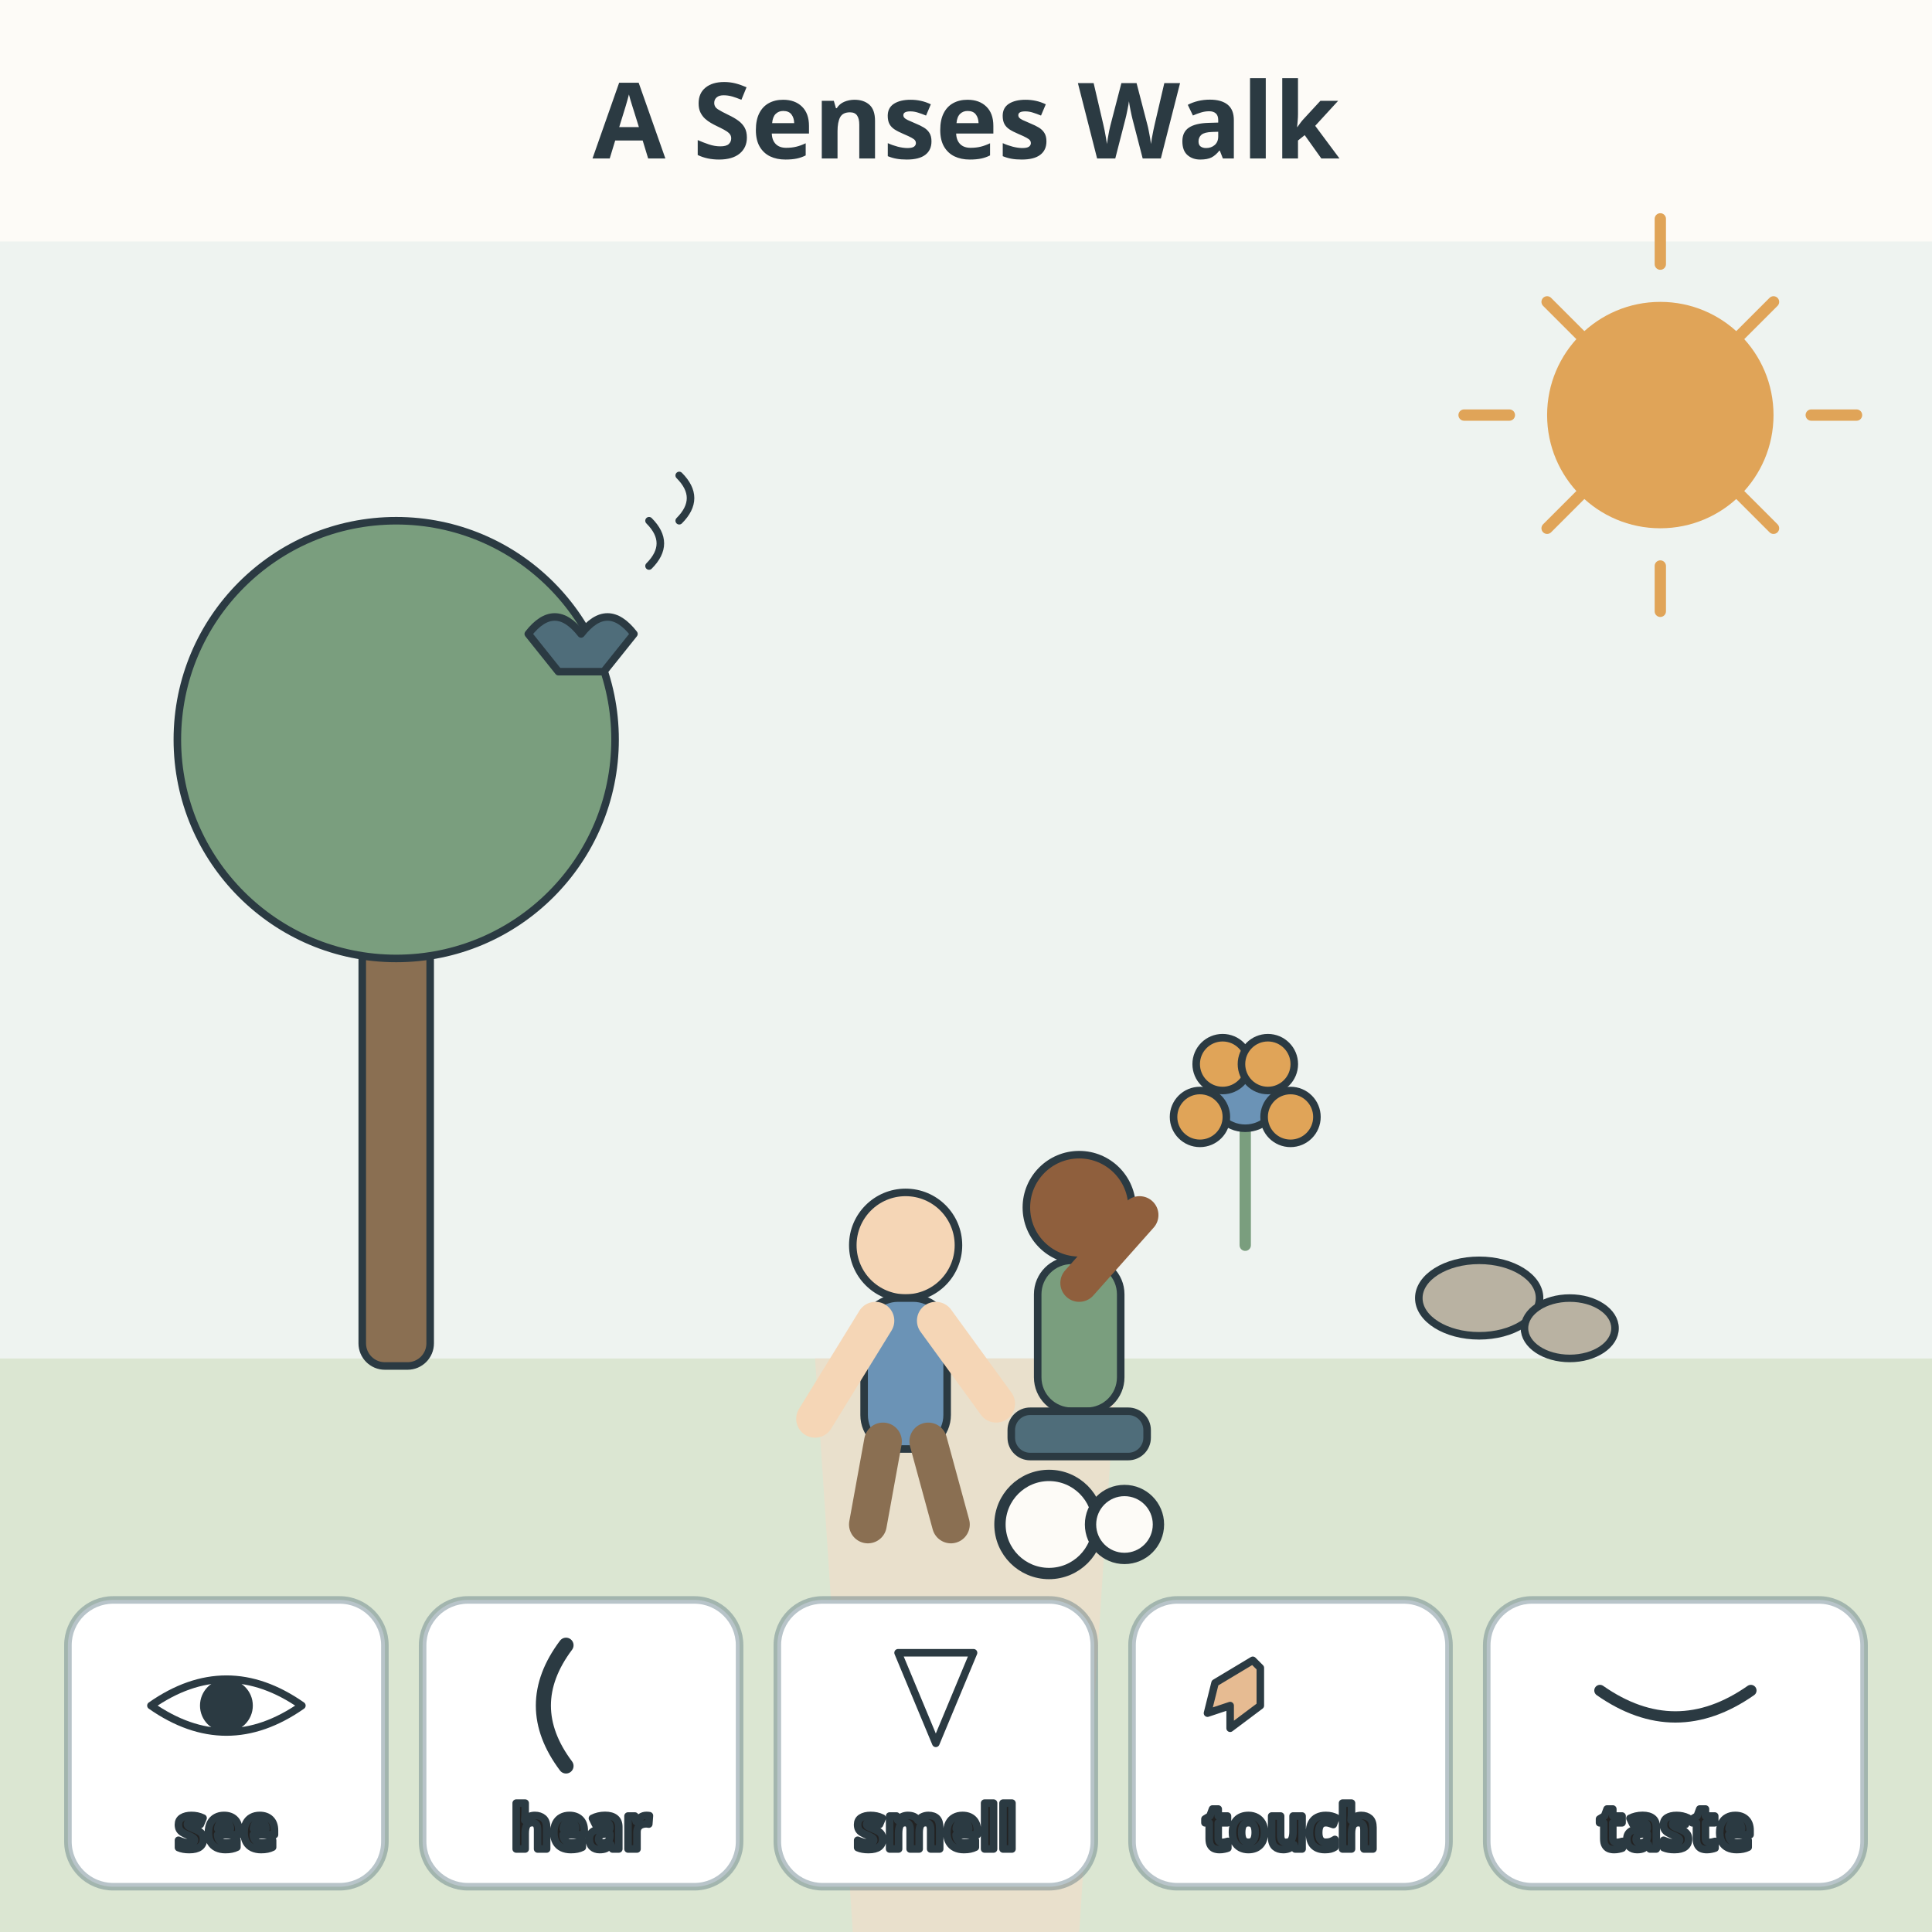
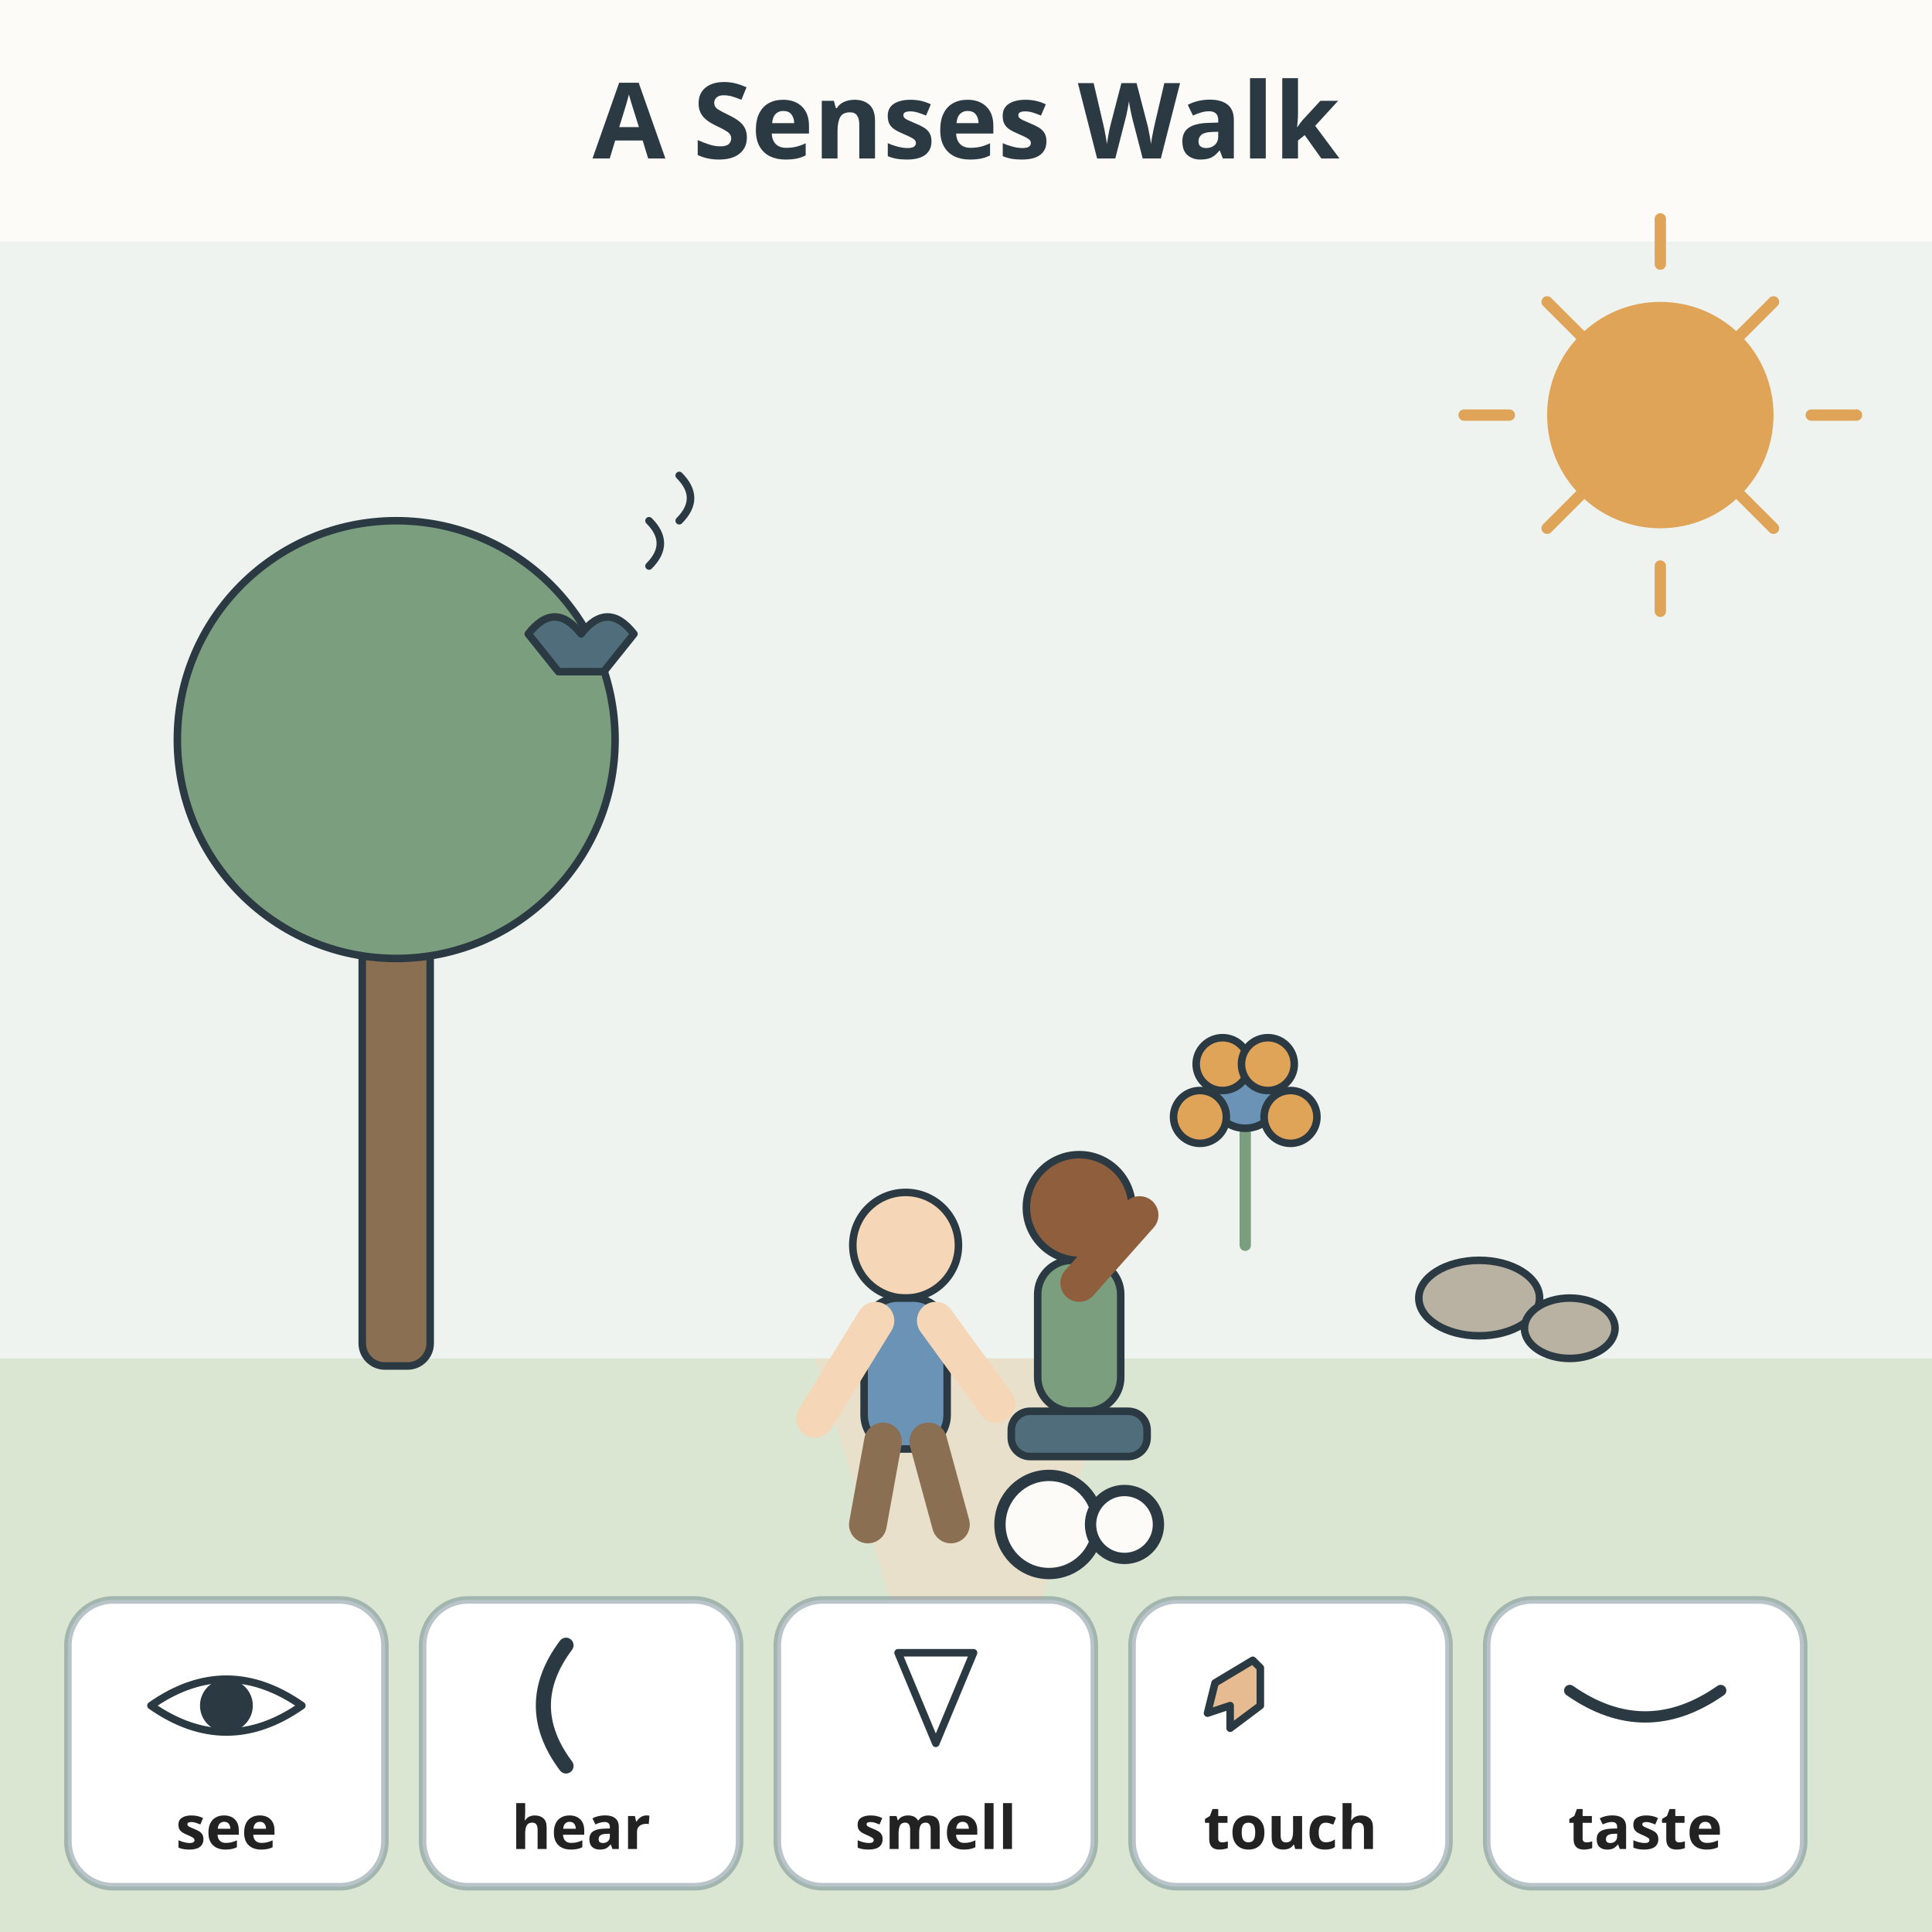
<svg xmlns="http://www.w3.org/2000/svg" viewBox="0 0 512 512" role="img" aria-labelledby="title-L-00-002-02-senses-walk desc-L-00-002-02-senses-walk">
  <rect width="512" height="512" fill="#fdfbf7" />
  <text x="256" y="42" text-anchor="middle" font-family="sans-serif" font-size="28" font-weight="bold" fill="#2b3a42">A Senses Walk</text>
  <rect x="0" y="64" width="512" height="296" fill="#eef3f0" />
  <g>
    <circle cx="440" cy="110" r="30" fill="#e0a458" />
    <g stroke="#e0a458" stroke-width="3" stroke-linecap="round">
      <line x1="440" y1="70" x2="440" y2="58" />
      <line x1="440" y1="150" x2="440" y2="162" />
      <line x1="400" y1="110" x2="388" y2="110" />
      <line x1="480" y1="110" x2="492" y2="110" />
      <line x1="419" y1="89" x2="410" y2="80" />
      <line x1="461" y1="89" x2="470" y2="80" />
      <line x1="419" y1="131" x2="410" y2="140" />
      <line x1="461" y1="131" x2="470" y2="140" />
    </g>
  </g>
  <rect x="0" y="360" width="512" height="152" fill="#dbe6d2" />
-   <path d="M226 512 L286 512 L296 360 L216 360 Z" fill="#e9e0cc" />
+   <path d="M236 424 L276 424 L296 360 L216 360 Z" fill="#e9e0cc" />
  <g>
    <rect x="96" y="232" width="18" height="130" rx="6" fill="#8a6f52" stroke="#2b3a42" stroke-width="2" />
    <circle cx="105" cy="196" r="58" fill="#7a9e7e" stroke="#2b3a42" stroke-width="2" />
    <path d="M140 168 q7 -9 14 0 q7 -9 14 0 l-8 10 h-12 z" fill="#4f6d7a" stroke="#2b3a42" stroke-width="2" stroke-linejoin="round" />
    <g stroke="#2b3a42" stroke-width="2" fill="none" stroke-linecap="round">
      <path d="M172 150 q6 -6 0 -12" />
      <path d="M180 138 q6 -6 0 -12" />
    </g>
  </g>
  <g>
    <line x1="330" y1="330" x2="330" y2="298" stroke="#7a9e7e" stroke-width="3" stroke-linecap="round" />
    <circle cx="330" cy="290" r="9" fill="#6b93b6" stroke="#2b3a42" stroke-width="2" />
    <circle cx="318" cy="296" r="7" fill="#e0a458" stroke="#2b3a42" stroke-width="2" />
    <circle cx="342" cy="296" r="7" fill="#e0a458" stroke="#2b3a42" stroke-width="2" />
    <circle cx="324" cy="282" r="7" fill="#e0a458" stroke="#2b3a42" stroke-width="2" />
    <circle cx="336" cy="282" r="7" fill="#e0a458" stroke="#2b3a42" stroke-width="2" />
  </g>
  <g fill="#b9b2a2" stroke="#2b3a42" stroke-width="2">
    <ellipse cx="392" cy="344" rx="16" ry="10" />
    <ellipse cx="416" cy="352" rx="12" ry="8" />
  </g>
  <g stroke="#2b3a42" stroke-width="2" stroke-linecap="round" stroke-linejoin="round">
    <circle cx="240" cy="330" r="14" fill="#f5d6b6" />
    <rect x="229" y="344" width="22" height="40" rx="9" fill="#6b93b6" />
    <line x1="232" y1="350" x2="216" y2="376" stroke-width="10" stroke="#f5d6b6" />
    <line x1="248" y1="350" x2="264" y2="372" stroke-width="10" stroke="#f5d6b6" />
    <line x1="234" y1="382" x2="230" y2="404" stroke-width="10" stroke="#8a6f52" />
    <line x1="246" y1="382" x2="252" y2="404" stroke-width="10" stroke="#8a6f52" />
  </g>
  <g stroke="#2b3a42" stroke-width="2" stroke-linecap="round" stroke-linejoin="round">
    <circle cx="286" cy="320" r="14" fill="#8f5f3d" />
    <rect x="275" y="334" width="22" height="40" rx="9" fill="#7a9e7e" />
    <line x1="286" y1="340" x2="302" y2="322" stroke-width="10" stroke="#8f5f3d" />
    <rect x="268" y="374" width="36" height="12" rx="5" fill="#4f6d7a" />
    <circle cx="278" cy="404" r="13" fill="#fdfbf7" stroke="#2b3a42" stroke-width="3" />
    <circle cx="298" cy="404" r="9" fill="#fdfbf7" stroke="#2b3a42" stroke-width="3" />
  </g>
  <g stroke="#2b3a42" stroke-width="2" stroke-linecap="round" stroke-linejoin="round">
    <g>
      <rect x="18" y="424" width="84" height="76" rx="12" fill="#ffffff" stroke="#4f6d7a" stroke-opacity="0.4" />
      <path d="M40 452 Q60 438 80 452 Q60 466 40 452 Z" fill="#ffffff" />
      <circle cx="60" cy="452" r="6" fill="#2b3a42" />
-       <text x="60" y="490" text-anchor="middle" font-family="sans-serif" font-size="16" font-weight="bold" fill="#222222">see</text>
+       <text x="60" y="490" text-anchor="middle" font-family="sans-serif" font-size="16" font-weight="bold" fill="#222222" stroke="none">see</text>
    </g>
    <g>
      <rect x="112" y="424" width="84" height="76" rx="12" fill="#ffffff" stroke="#4f6d7a" stroke-opacity="0.4" />
      <path d="M150 436 Q138 452 150 468" fill="none" stroke="#2b3a42" stroke-width="4" />
-       <text x="154" y="490" text-anchor="middle" font-family="sans-serif" font-size="16" font-weight="bold" fill="#222222">hear</text>
+       <text x="154" y="490" text-anchor="middle" font-family="sans-serif" font-size="16" font-weight="bold" fill="#222222" stroke="none">hear</text>
    </g>
    <g>
      <rect x="206" y="424" width="84" height="76" rx="12" fill="#ffffff" stroke="#4f6d7a" stroke-opacity="0.4" />
      <path d="M238 438 L258 438 L248 462 Z" fill="#ffffff" />
-       <text x="248" y="490" text-anchor="middle" font-family="sans-serif" font-size="16" font-weight="bold" fill="#222222">smell</text>
+       <text x="248" y="490" text-anchor="middle" font-family="sans-serif" font-size="16" font-weight="bold" fill="#222222" stroke="none">smell</text>
    </g>
    <g>
      <rect x="300" y="424" width="84" height="76" rx="12" fill="#ffffff" stroke="#4f6d7a" stroke-opacity="0.4" />
      <path d="M334 442 L334 452 L326 458 L326 452 L320 454 L322 446 L332 440 Z" fill="#e6bb92" />
-       <text x="342" y="490" text-anchor="middle" font-family="sans-serif" font-size="16" font-weight="bold" fill="#222222">touch</text>
+       <text x="342" y="490" text-anchor="middle" font-family="sans-serif" font-size="16" font-weight="bold" fill="#222222" stroke="none">touch</text>
    </g>
    <g>
-       <rect x="394" y="424" width="100" height="76" rx="12" fill="#ffffff" stroke="#4f6d7a" stroke-opacity="0.4" />
-       <path d="M424 448 Q444 462 464 448" fill="none" stroke="#2b3a42" stroke-width="3" />
-       <text x="444" y="490" text-anchor="middle" font-family="sans-serif" font-size="16" font-weight="bold" fill="#222222">taste</text>
+       <rect x="394" y="424" width="84" height="76" rx="12" fill="#ffffff" stroke="#4f6d7a" stroke-opacity="0.4" />
+       <path d="M416 448 Q436 462 456 448" fill="none" stroke="#2b3a42" stroke-width="3" />
+       <text x="436" y="490" text-anchor="middle" font-family="sans-serif" font-size="16" font-weight="bold" fill="#222222" stroke="none">taste</text>
    </g>
  </g>
</svg>
